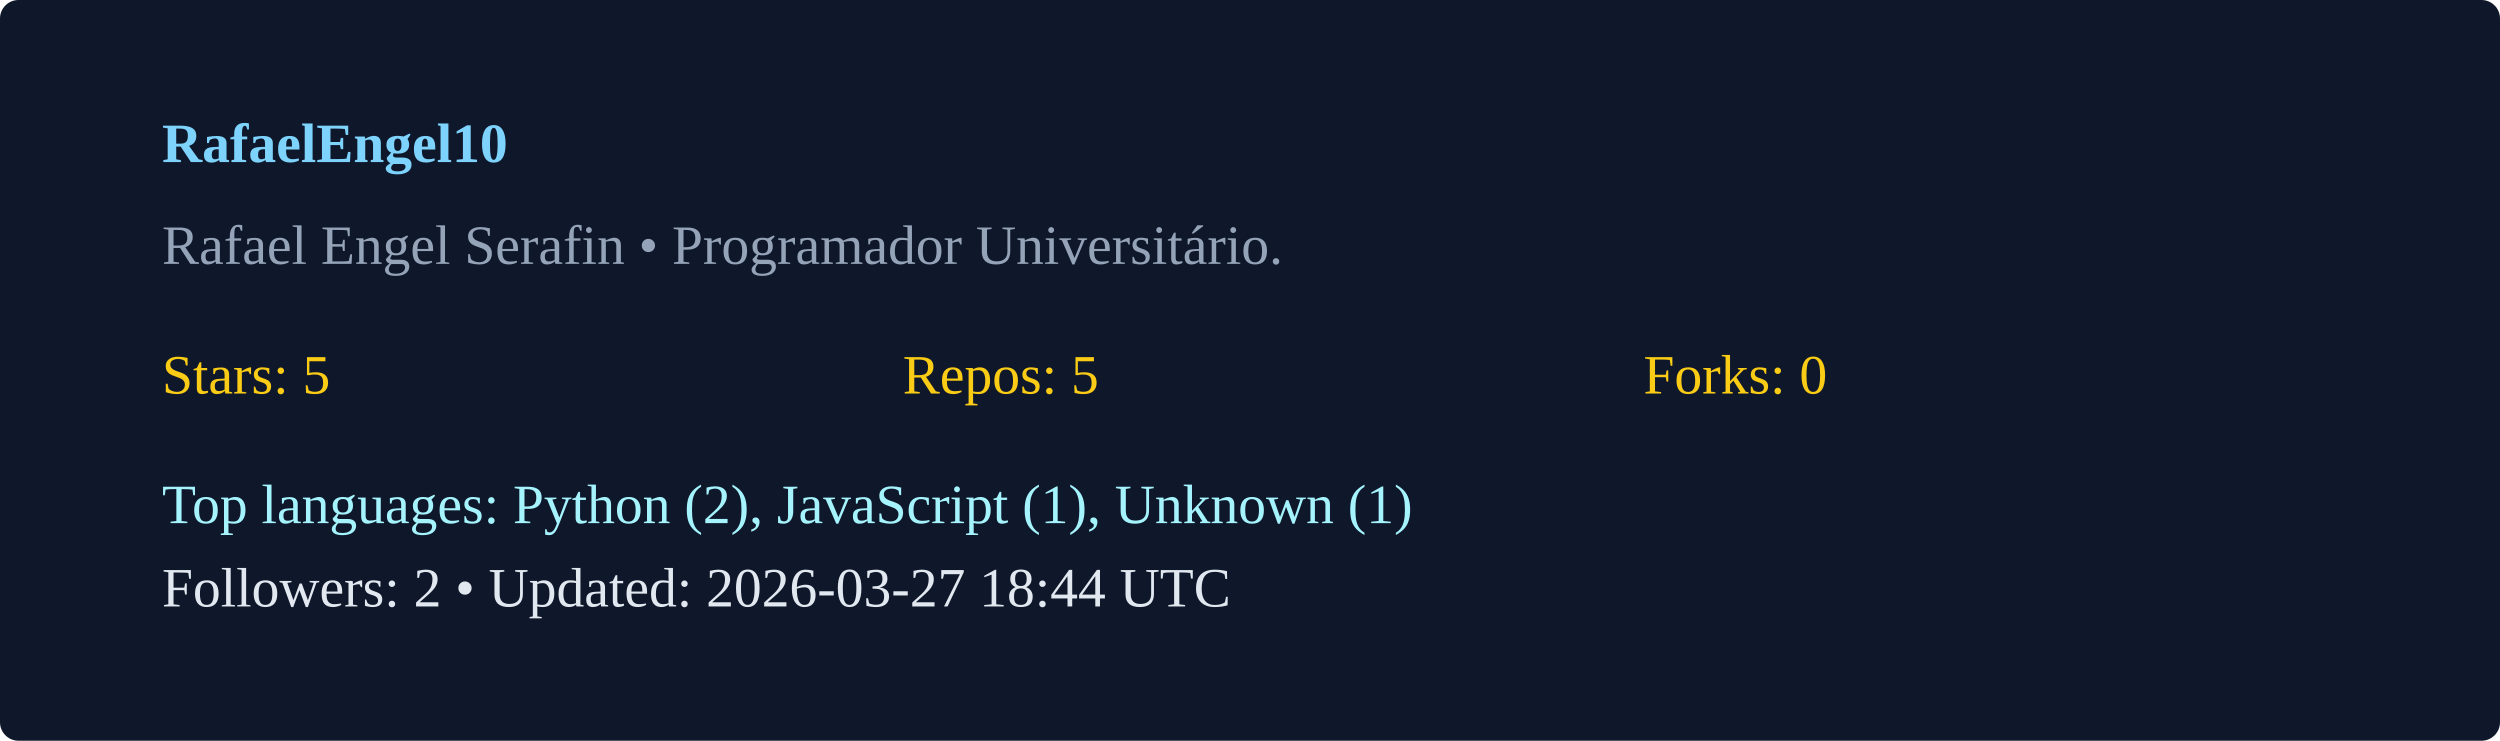
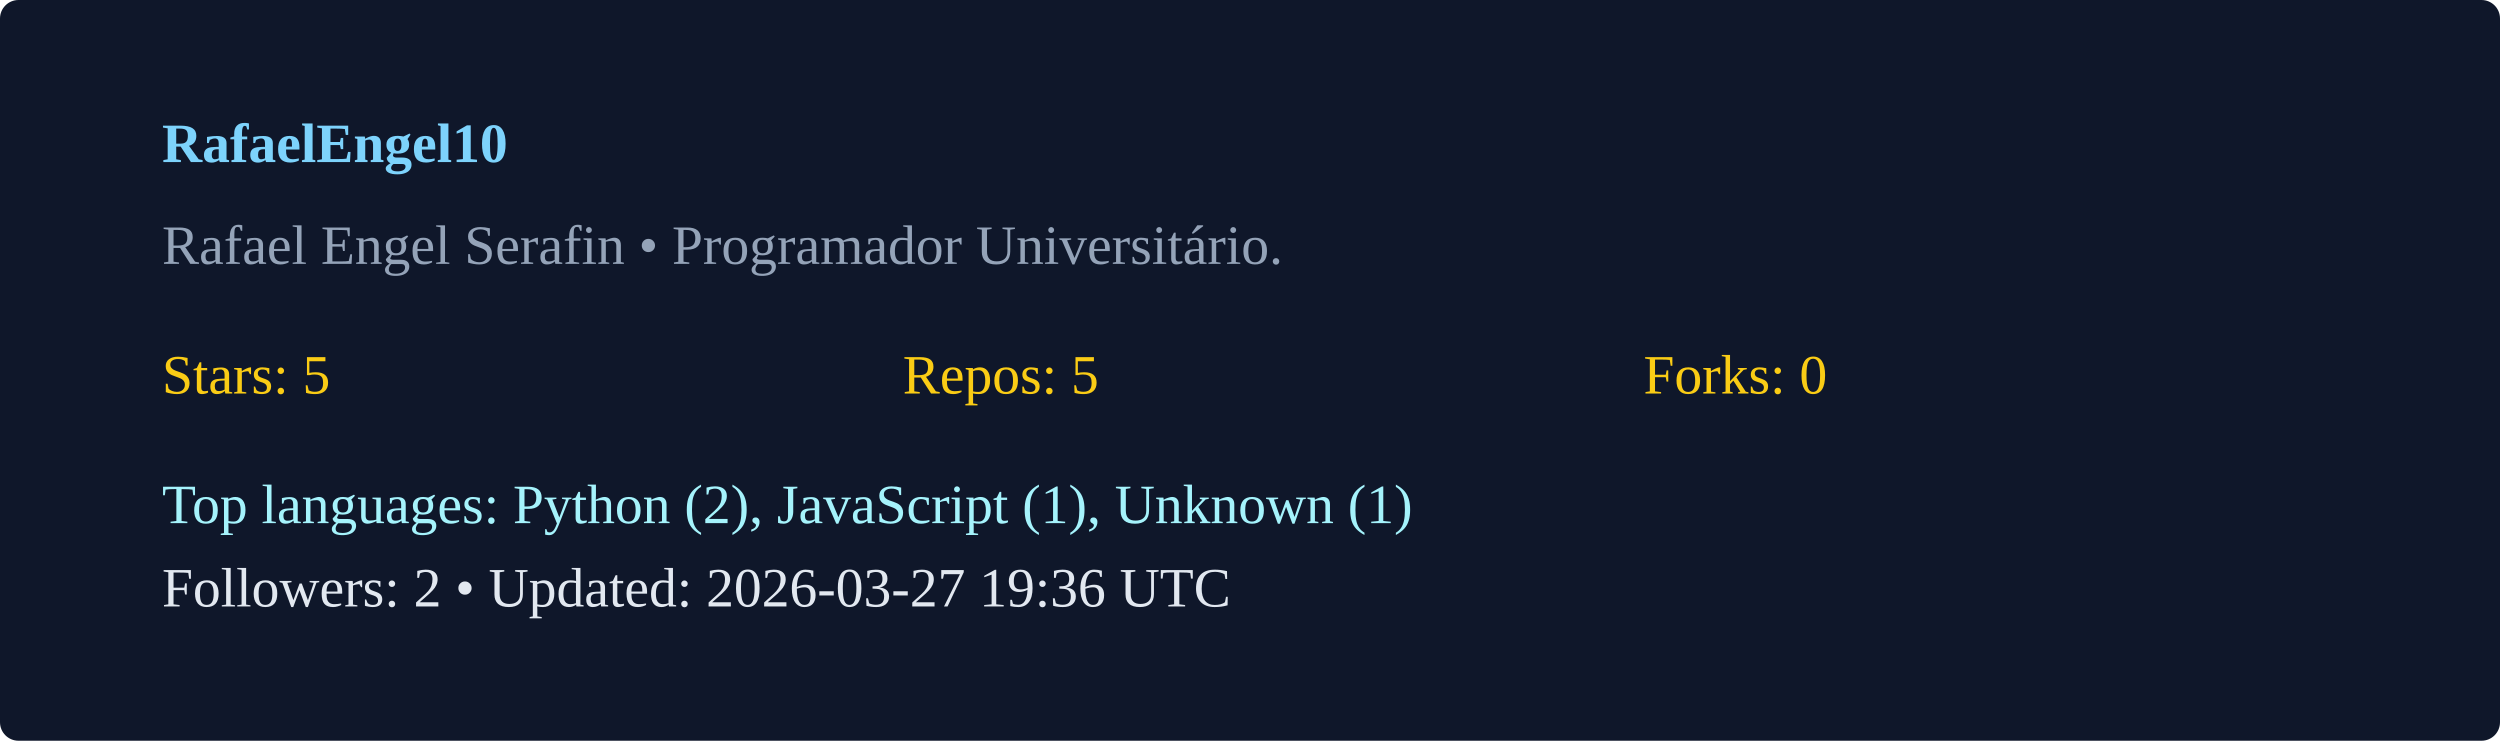
<svg xmlns="http://www.w3.org/2000/svg" width="540" height="160" viewBox="0 0 540 160">
  <rect width="100%" height="100%" rx="4" fill="#0f172a" />
  <g transform="translate(35,35)">
    <text x="0" y="0" fill="#7dd3fc" font-weight="600">RafaelEngel10</text>
    <text x="0" y="22" fill="#94a3b8">Rafael Engel Serafin  • Programador Universitário. </text>
    <g transform="translate(0,50)">
      <text x="0" y="0" fill="#facc15">Stars: 5</text>
      <text x="160" y="0" fill="#facc15">Repos: 5</text>
      <text x="320" y="0" fill="#facc15">Forks: 0</text>
      <text x="0" y="28" fill="#a5f3fc">Top languages: Python (2), JavaScript (1), Unknown (1)</text>
-       <text x="0" y="46" fill="#e2e8f0">Followers: 2 • Updated: 2026-03-27 18:44 UTC</text>
+       <text x="0" y="46" fill="#e2e8f0">Followers: 2 • Updated: 2026-03-27 19:36 UTC</text>
    </g>
  </g>
</svg>
